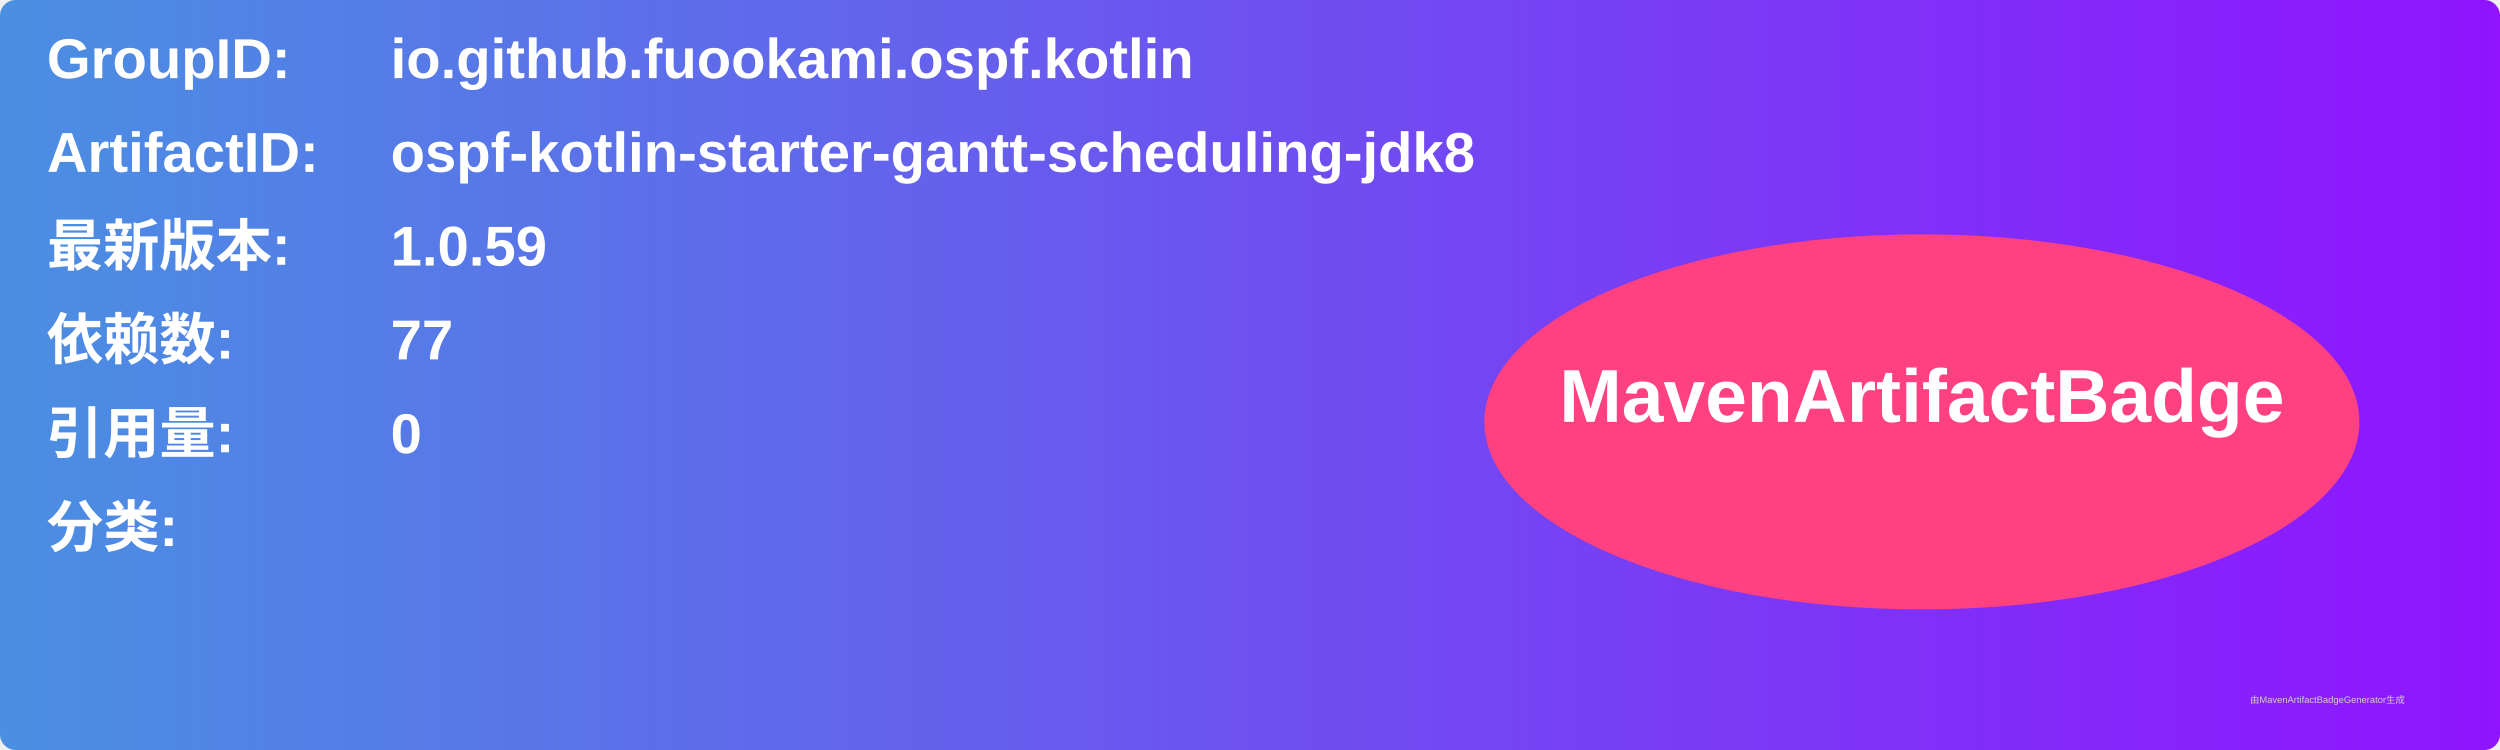
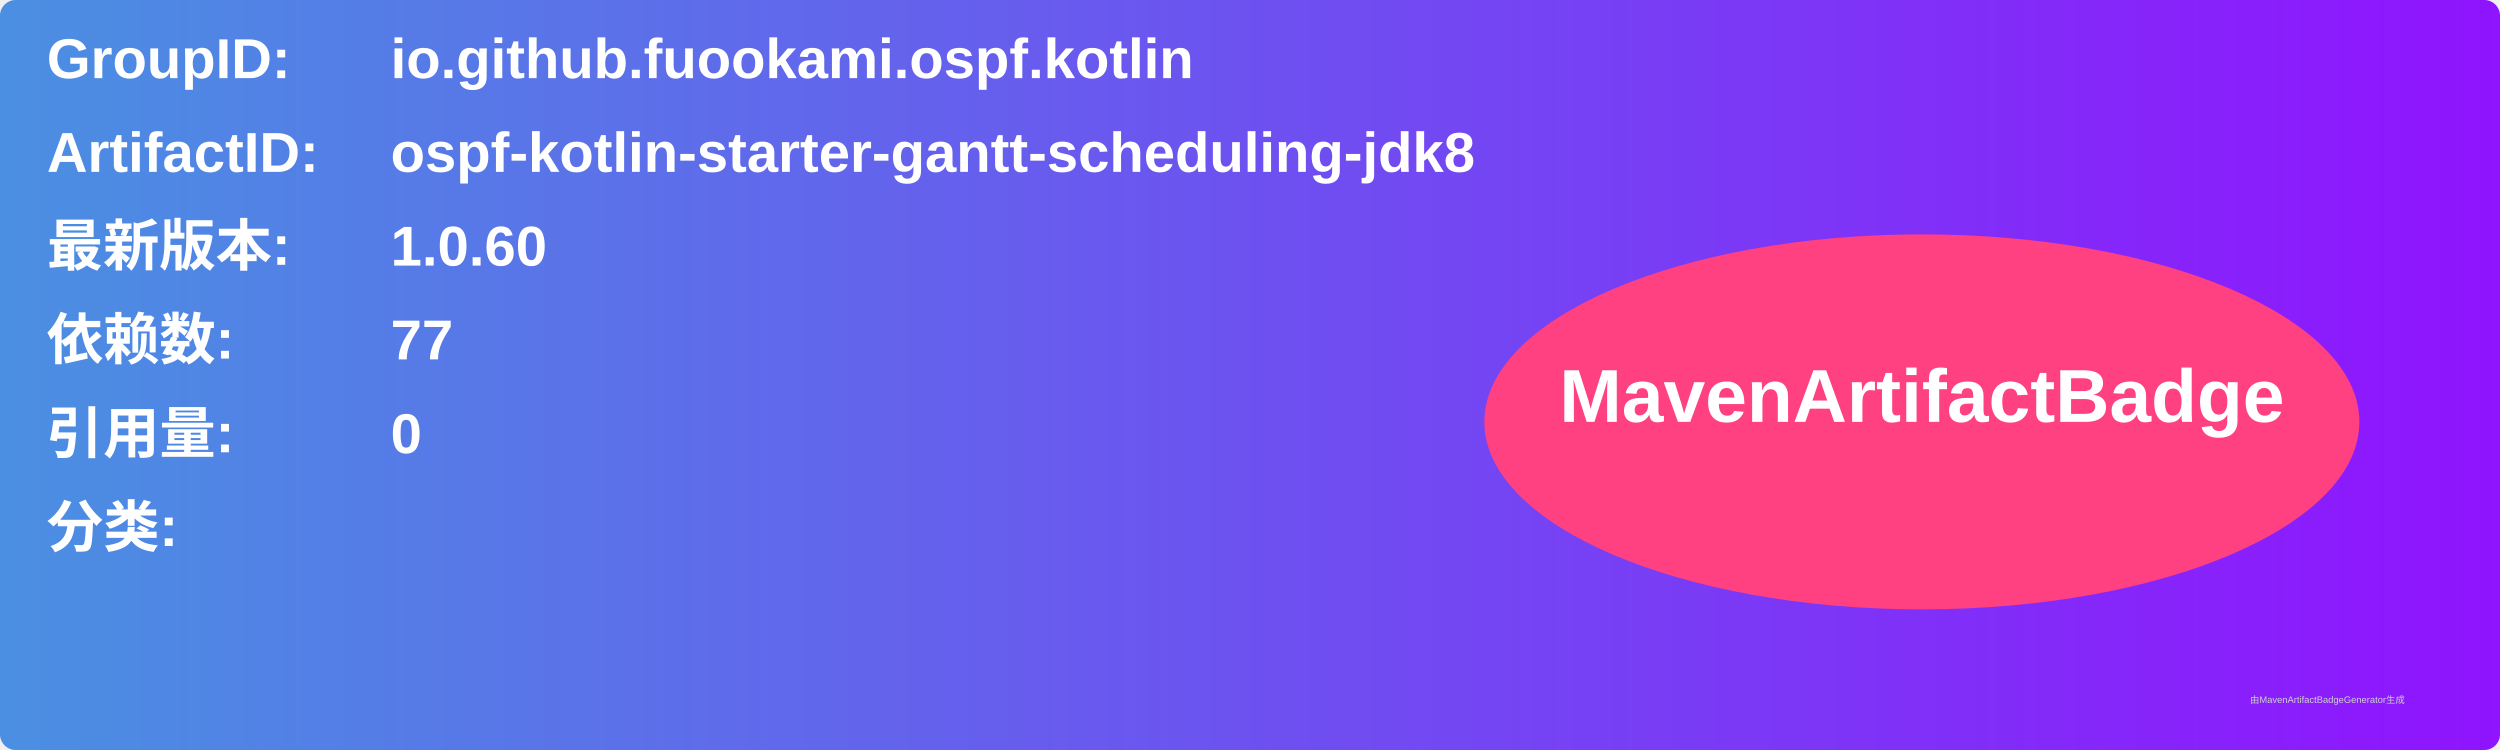
<svg xmlns="http://www.w3.org/2000/svg" width="800" height="240" viewBox="0 0 800 240">
  <linearGradient id="grad" x1="0%" y1="0%" x2="100%" y2="0%">
    <stop offset="0%" stop-color="#4a90e2" />
    <stop offset="100%" stop-color="#9013fe" />
  </linearGradient>
  <rect width="100%" height="100%" rx="5" ry="5" fill="url(#grad)" />
  <g transform="translate(15, 15)">
    <text x="0" y="10" font-family="Arial" font-size="18" fill="white" font-weight="bold" width="260">GroupID:</text>
    <text x="110" y="10" font-family="Arial" font-size="18" fill="white" font-weight="bold" width="460">io.github.fuookami.ospf.kotlin</text>
    <text x="0" y="40" font-family="Arial" font-size="18" fill="white" font-weight="bold" width="260">ArtifactID:</text>
    <text x="110" y="40" font-family="Arial" font-size="18" fill="white" font-weight="bold" width="460">ospf-kotlin-starter-gantt-scheduling-jdk8</text>
    <text x="0" y="70" font-family="Arial" font-size="18" fill="white" font-weight="bold">最新版本:</text>
    <text x="110" y="70" font-family="Arial" font-size="18" fill="white" font-weight="bold">
-       <tspan font-weight="bold">1.0.59</tspan>
+       <tspan font-weight="bold">1.0.60</tspan>
    </text>
    <text x="0" y="100" font-family="Arial" font-size="18" fill="white" font-weight="bold">依赖数: </text>
    <text x="110" y="100" font-family="Arial" font-size="18" fill="white">
      <tspan font-weight="bold">77</tspan>
    </text>
    <text x="0" y="130" font-family="Arial" font-size="18" fill="white" font-weight="bold">引用量: </text>
    <text x="110" y="130" font-family="Arial" font-size="18" fill="white">
      <tspan font-weight="bold">0</tspan>
    </text>
    <text x="0" y="160" font-family="Arial" font-size="18" fill="white" font-weight="bold">分类:</text>
    <text x="10" y="190" font-family="Arial" font-size="10" fill="white">
      <tspan font-weight="bold" />
    </text>
    <ellipse cx="600" cy="120" rx="140" ry="60" fill="#ff4081" />
    <text x="600" y="120" text-anchor="middle" font-family="Arial" font-size="24" fill="white" font-weight="bold">MavenArtifactBadge</text>
  </g>
  <text x="720" y="225" font-family="Arial" font-size="3" fill="#d0d0d0">由MavenArtifactBadgeGenerator生成</text>
</svg>
